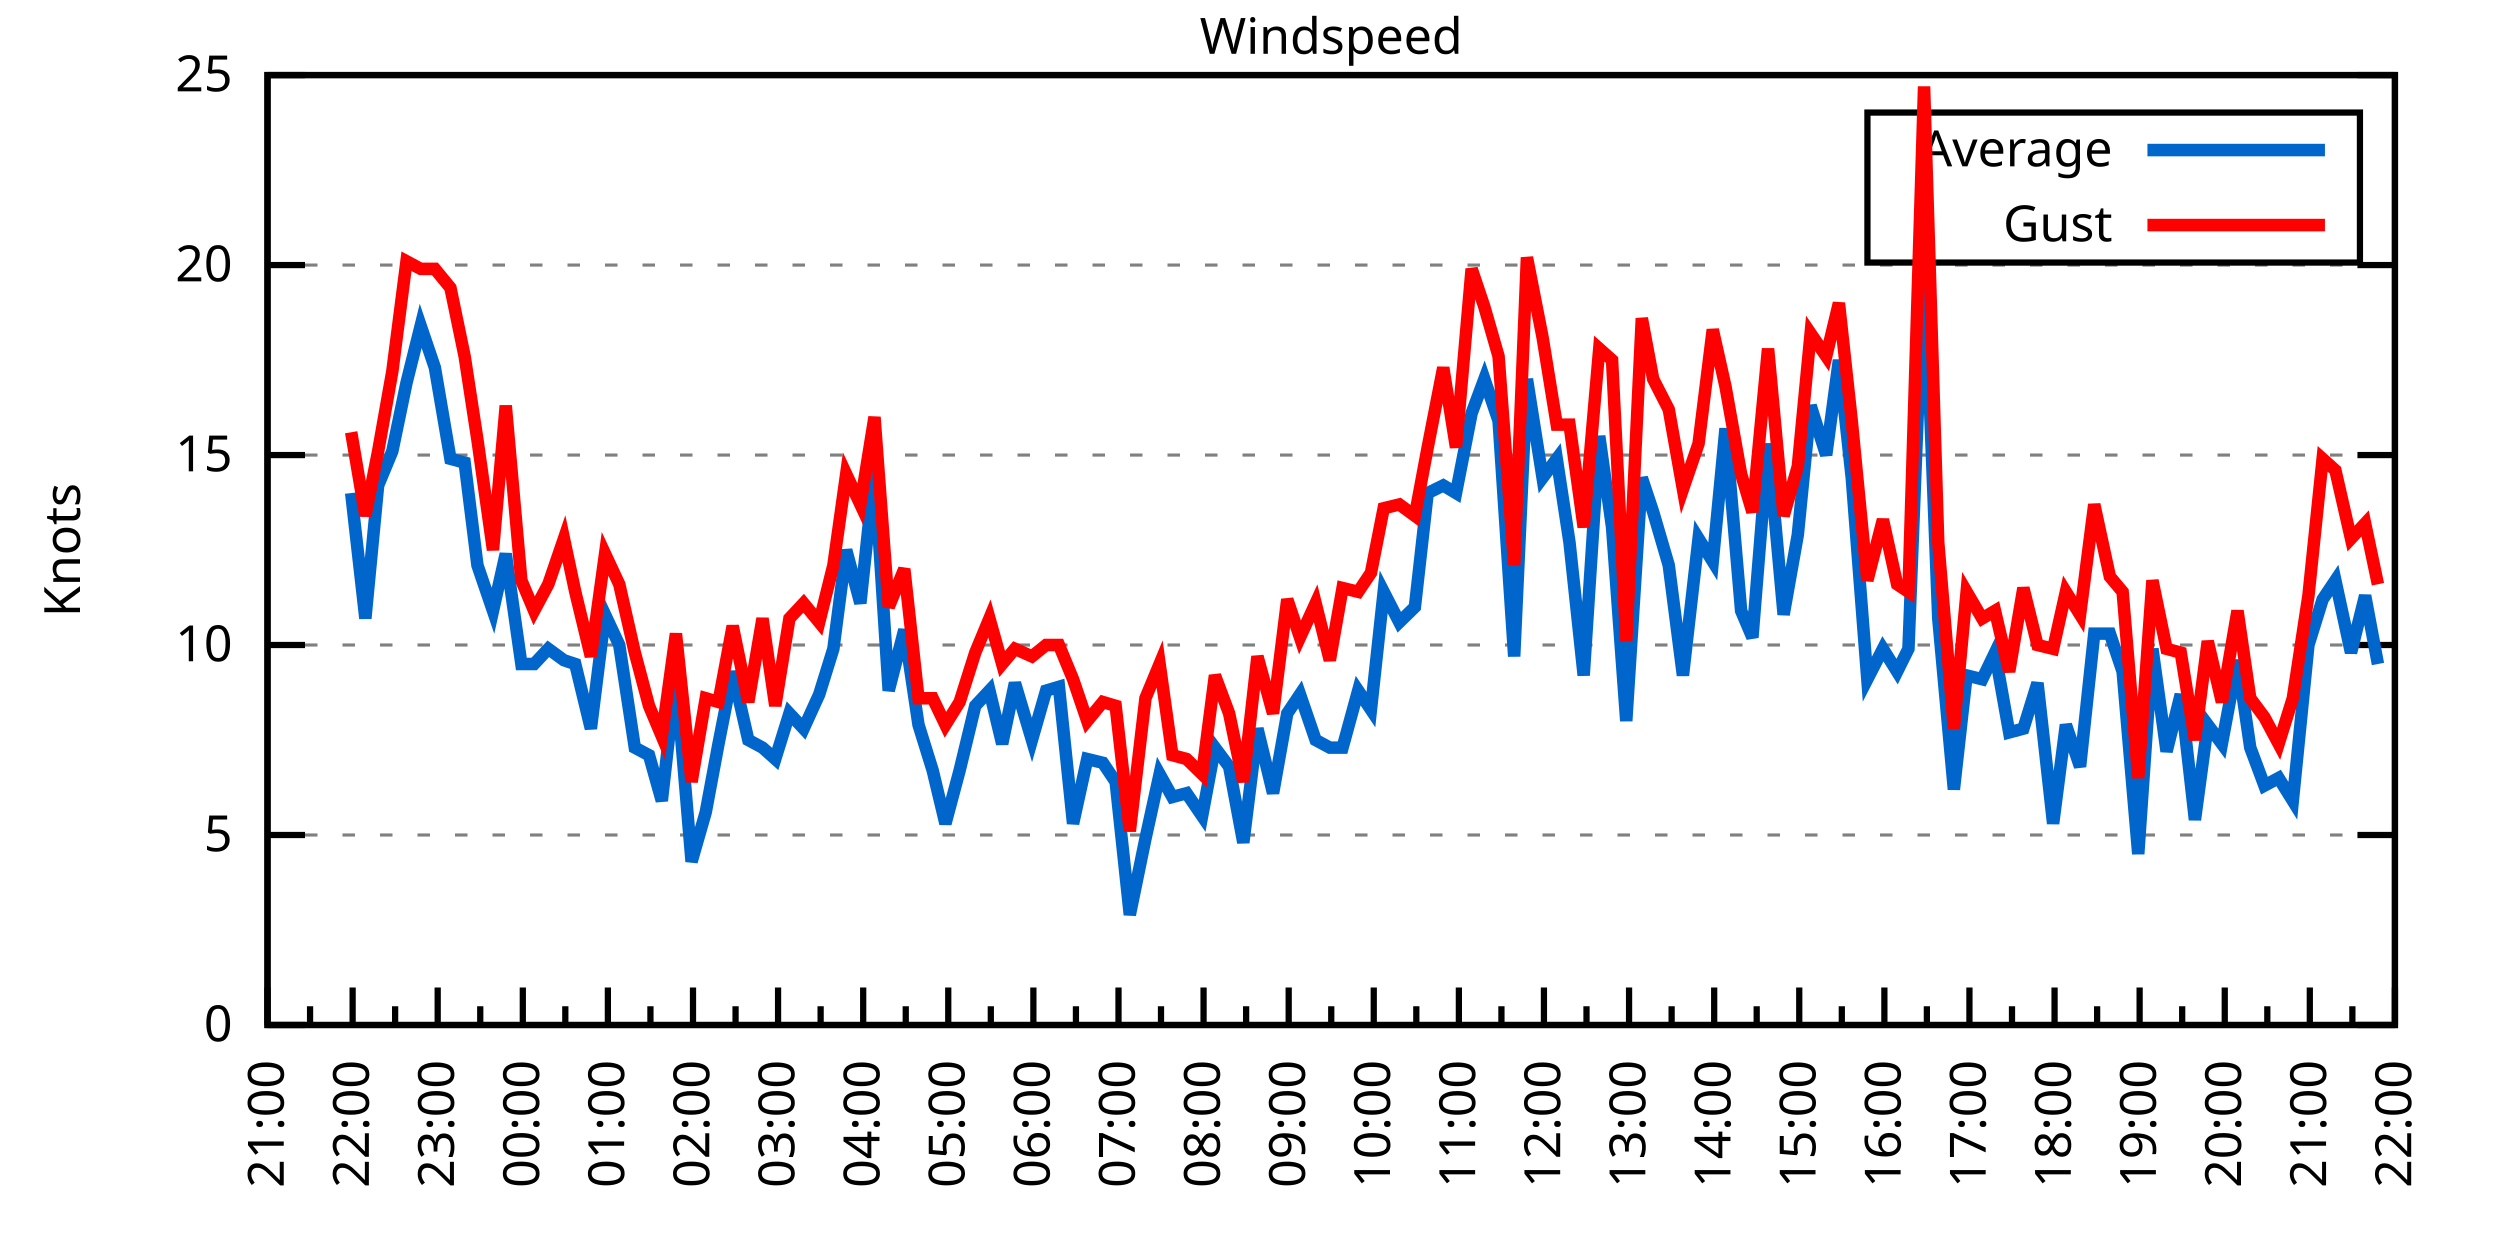
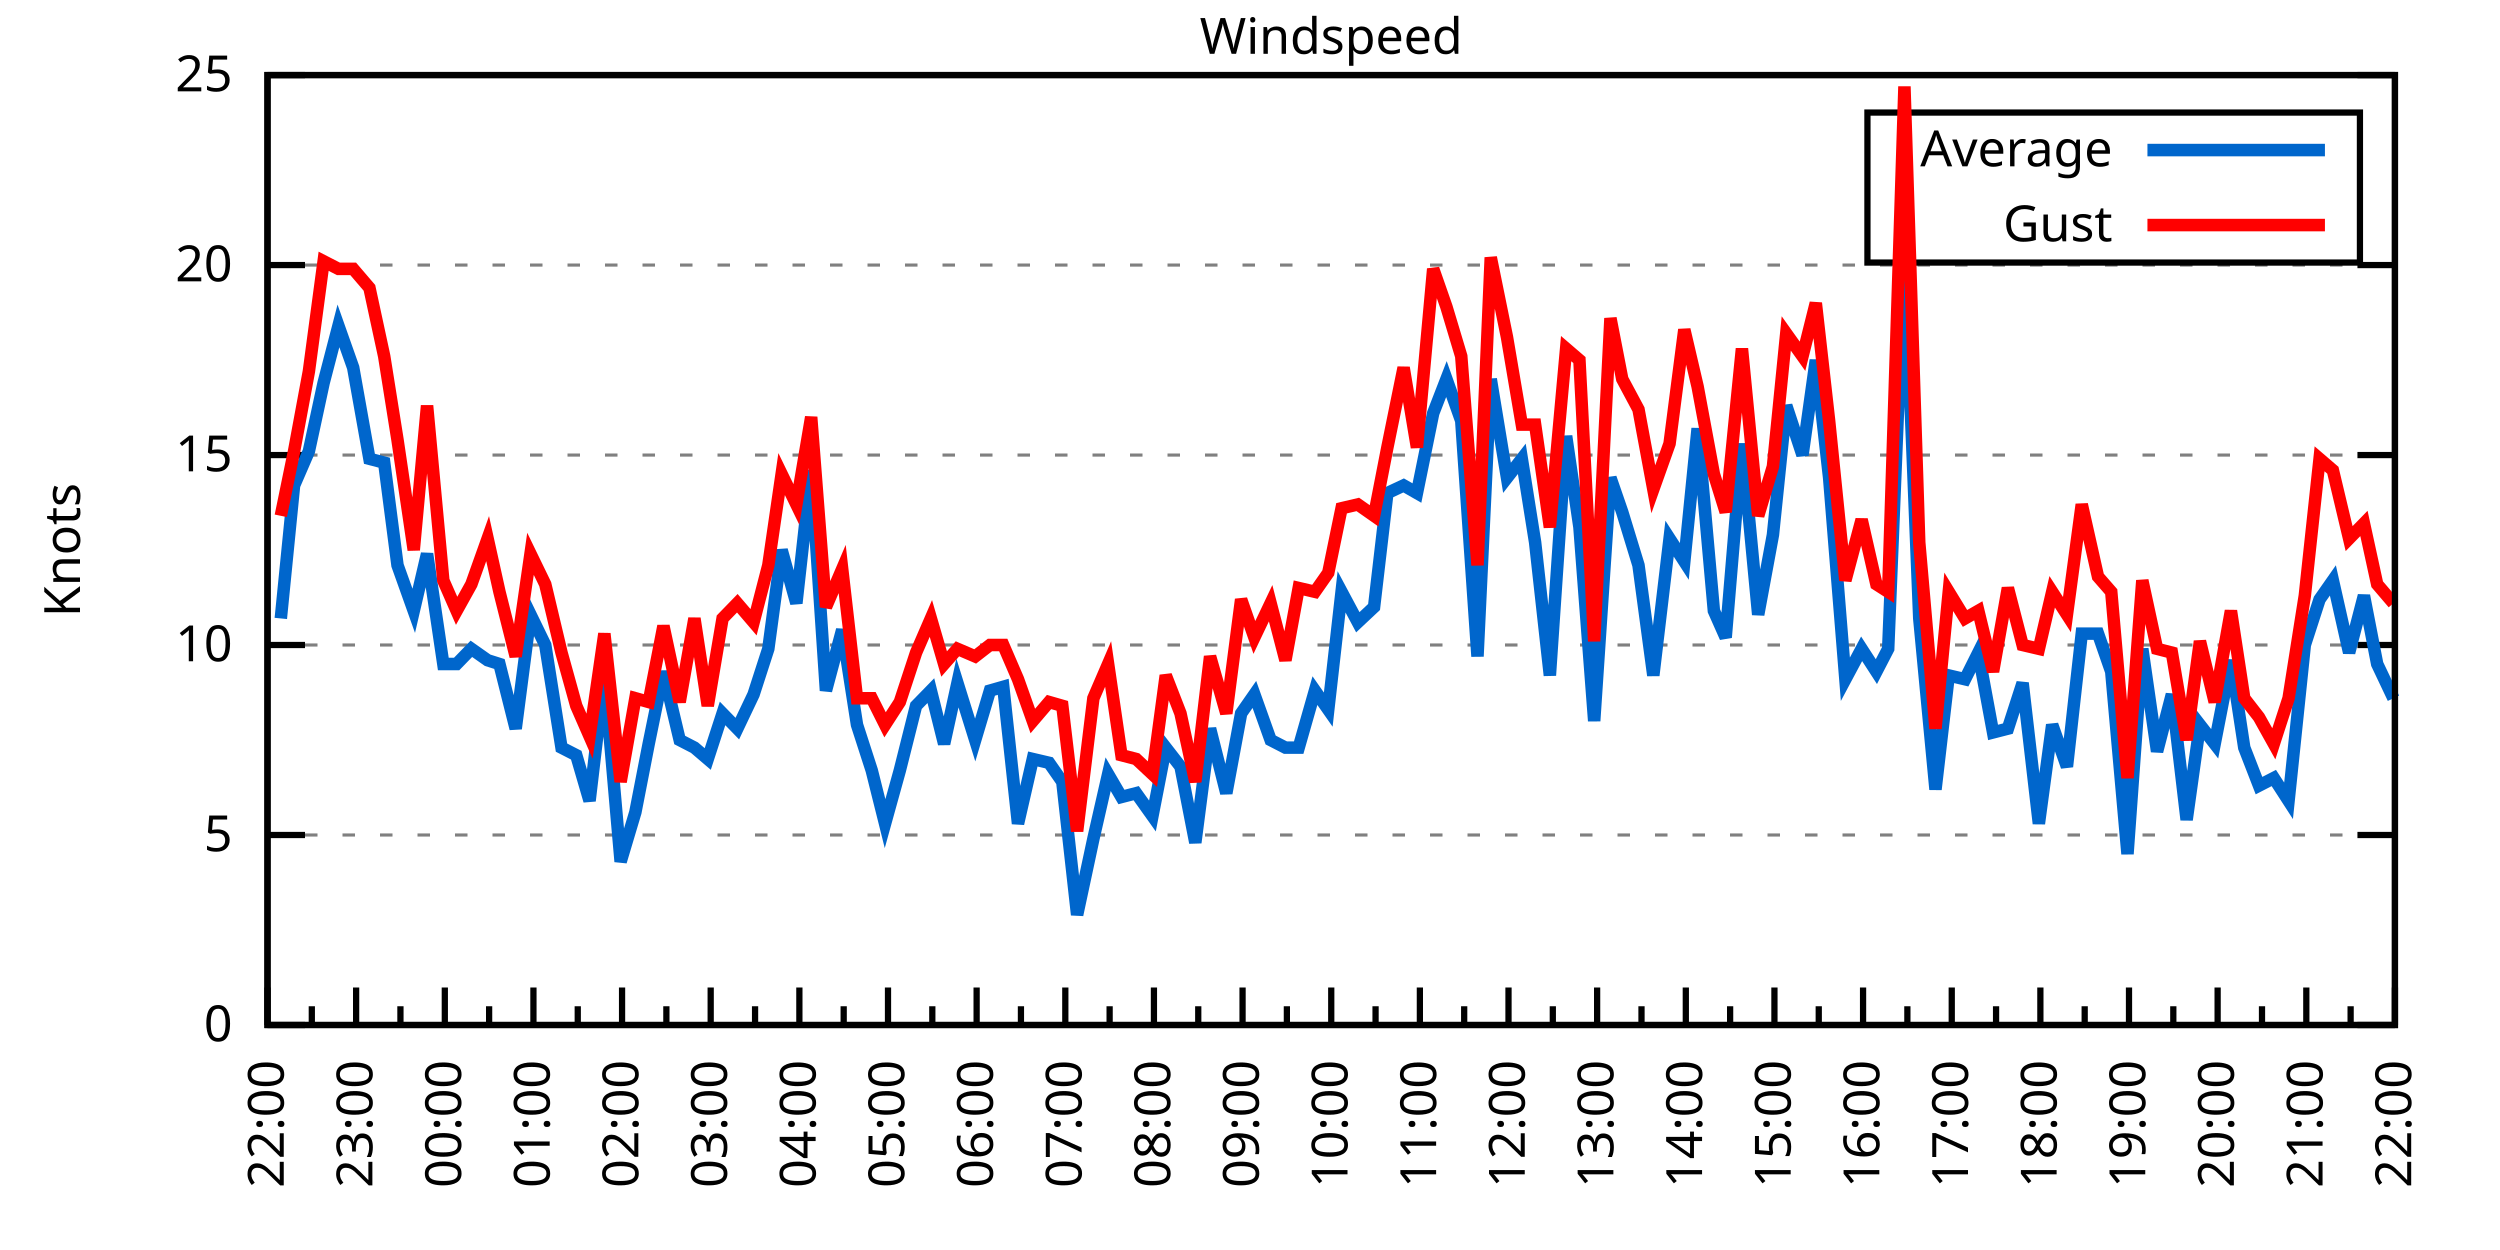
<svg xmlns="http://www.w3.org/2000/svg" xmlns:xlink="http://www.w3.org/1999/xlink" width="400" height="200" viewBox="0 0 400 200">
  <g id="gnuplot_canvas">
    <rect x="0" y="0" width="400" height="200" fill="none" />
    <defs>
      <circle id="gpDot" r="0.5" stroke-width="0.5" stroke="currentColor" />
      <path id="gpPt0" stroke-width="0.333" stroke="currentColor" d="M-1,0 h2 M0,-1 v2" />
      <path id="gpPt1" stroke-width="0.333" stroke="currentColor" d="M-1,-1 L1,1 M1,-1 L-1,1" />
      <path id="gpPt2" stroke-width="0.333" stroke="currentColor" d="M-1,0 L1,0 M0,-1 L0,1 M-1,-1 L1,1 M-1,1 L1,-1" />
      <rect id="gpPt3" stroke-width="0.333" stroke="currentColor" x="-1" y="-1" width="2" height="2" />
      <rect id="gpPt4" stroke-width="0.333" stroke="currentColor" fill="currentColor" x="-1" y="-1" width="2" height="2" />
      <circle id="gpPt5" stroke-width="0.333" stroke="currentColor" cx="0" cy="0" r="1" />
      <use xlink:href="#gpPt5" id="gpPt6" fill="currentColor" stroke="none" />
      <path id="gpPt7" stroke-width="0.333" stroke="currentColor" d="M0,-1.33 L-1.33,0.67 L1.33,0.67 z" />
      <use xlink:href="#gpPt7" id="gpPt8" fill="currentColor" stroke="none" />
      <use xlink:href="#gpPt7" id="gpPt9" stroke="currentColor" transform="rotate(180)" />
      <use xlink:href="#gpPt9" id="gpPt10" fill="currentColor" stroke="none" />
      <use xlink:href="#gpPt3" id="gpPt11" stroke="currentColor" transform="rotate(45)" />
      <use xlink:href="#gpPt11" id="gpPt12" fill="currentColor" stroke="none" />
      <path id="gpPt13" stroke-width="0.333" stroke="currentColor" d="M0,1.330 L1.265,0.411 L0.782,-1.067 L-0.782,-1.076 L-1.265,0.411 z" />
      <use xlink:href="#gpPt13" id="gpPt14" fill="currentColor" stroke="none" />
      <filter id="textbox" filterUnits="objectBoundingBox" x="0" y="0" height="1" width="1">
        <feFlood flood-color="white" flood-opacity="1" result="bgnd" />
        <feComposite in="SourceGraphic" in2="bgnd" operator="atop" />
      </filter>
      <filter id="greybox" filterUnits="objectBoundingBox" x="0" y="0" height="1" width="1">
        <feFlood flood-color="lightgrey" flood-opacity="1" result="grey" />
        <feComposite in="SourceGraphic" in2="grey" operator="atop" />
      </filter>
    </defs>
    <g fill="none" color="white" stroke="currentColor" stroke-width="1.00" stroke-linecap="butt" stroke-linejoin="miter">
</g>
    <g fill="none" color="black" stroke="currentColor" stroke-width="1.00" stroke-linecap="butt" stroke-linejoin="miter">
      <g stroke="none" shape-rendering="crispEdges">
        <polygon fill="rgb(255, 255, 255)" points="42.80,164.00 383.18,164.00 383.18,12.02 42.80,12.02 " />
      </g>
    </g>
    <g fill="none" color="black" stroke="currentColor" stroke-width="1.00" stroke-linecap="butt" stroke-linejoin="miter">
</g>
    <g fill="none" color="black" stroke="black" stroke-width="0.50" stroke-linecap="butt" stroke-linejoin="miter">
</g>
    <g fill="none" color="gray" stroke="currentColor" stroke-width="0.50" stroke-linecap="butt" stroke-linejoin="miter">
      <path stroke="gray" stroke-dasharray="2,4" class="gridline" d="M42.80,164.00 L383.19,164.00  " />
    </g>
    <g fill="none" color="gray" stroke="gray" stroke-width="1.00" stroke-linecap="butt" stroke-linejoin="miter">
</g>
    <g fill="none" color="black" stroke="currentColor" stroke-width="1.00" stroke-linecap="butt" stroke-linejoin="miter">
      <path stroke="black" d="M42.80,164.00 L48.80,164.00 M383.19,164.00 L377.19,164.00  " />
      <g transform="translate(37.20,166.60)" stroke="none" fill="black" font-family="Sans" font-size="8.00" text-anchor="end">
        <text>
          <tspan font-family="Sans"> 0</tspan>
        </text>
      </g>
    </g>
    <g fill="none" color="black" stroke="currentColor" stroke-width="1.00" stroke-linecap="butt" stroke-linejoin="miter">
</g>
    <g fill="none" color="black" stroke="black" stroke-width="0.50" stroke-linecap="butt" stroke-linejoin="miter">
</g>
    <g fill="none" color="gray" stroke="currentColor" stroke-width="0.50" stroke-linecap="butt" stroke-linejoin="miter">
      <path stroke="gray" stroke-dasharray="2,4" class="gridline" d="M42.80,133.60 L383.19,133.60  " />
    </g>
    <g fill="none" color="gray" stroke="gray" stroke-width="1.00" stroke-linecap="butt" stroke-linejoin="miter">
</g>
    <g fill="none" color="black" stroke="currentColor" stroke-width="1.00" stroke-linecap="butt" stroke-linejoin="miter">
      <path stroke="black" d="M42.80,133.60 L48.80,133.60 M383.19,133.60 L377.19,133.60  " />
      <g transform="translate(37.20,136.20)" stroke="none" fill="black" font-family="Sans" font-size="8.00" text-anchor="end">
        <text>
          <tspan font-family="Sans"> 5</tspan>
        </text>
      </g>
    </g>
    <g fill="none" color="black" stroke="currentColor" stroke-width="1.00" stroke-linecap="butt" stroke-linejoin="miter">
</g>
    <g fill="none" color="black" stroke="black" stroke-width="0.50" stroke-linecap="butt" stroke-linejoin="miter">
</g>
    <g fill="none" color="gray" stroke="currentColor" stroke-width="0.50" stroke-linecap="butt" stroke-linejoin="miter">
      <path stroke="gray" stroke-dasharray="2,4" class="gridline" d="M42.80,103.20 L383.19,103.20  " />
    </g>
    <g fill="none" color="gray" stroke="gray" stroke-width="1.00" stroke-linecap="butt" stroke-linejoin="miter">
</g>
    <g fill="none" color="black" stroke="currentColor" stroke-width="1.00" stroke-linecap="butt" stroke-linejoin="miter">
      <path stroke="black" d="M42.80,103.20 L48.80,103.20 M383.19,103.20 L377.19,103.20  " />
      <g transform="translate(37.20,105.80)" stroke="none" fill="black" font-family="Sans" font-size="8.00" text-anchor="end">
        <text>
          <tspan font-family="Sans"> 10</tspan>
        </text>
      </g>
    </g>
    <g fill="none" color="black" stroke="currentColor" stroke-width="1.00" stroke-linecap="butt" stroke-linejoin="miter">
</g>
    <g fill="none" color="black" stroke="black" stroke-width="0.50" stroke-linecap="butt" stroke-linejoin="miter">
</g>
    <g fill="none" color="gray" stroke="currentColor" stroke-width="0.50" stroke-linecap="butt" stroke-linejoin="miter">
      <path stroke="gray" stroke-dasharray="2,4" class="gridline" d="M42.80,72.81 L383.19,72.81  " />
    </g>
    <g fill="none" color="gray" stroke="gray" stroke-width="1.00" stroke-linecap="butt" stroke-linejoin="miter">
</g>
    <g fill="none" color="black" stroke="currentColor" stroke-width="1.00" stroke-linecap="butt" stroke-linejoin="miter">
      <path stroke="black" d="M42.80,72.81 L48.80,72.81 M383.19,72.81 L377.19,72.81  " />
      <g transform="translate(37.20,75.41)" stroke="none" fill="black" font-family="Sans" font-size="8.00" text-anchor="end">
        <text>
          <tspan font-family="Sans"> 15</tspan>
        </text>
      </g>
    </g>
    <g fill="none" color="black" stroke="currentColor" stroke-width="1.00" stroke-linecap="butt" stroke-linejoin="miter">
</g>
    <g fill="none" color="black" stroke="black" stroke-width="0.50" stroke-linecap="butt" stroke-linejoin="miter">
</g>
    <g fill="none" color="gray" stroke="currentColor" stroke-width="0.50" stroke-linecap="butt" stroke-linejoin="miter">
      <path stroke="gray" stroke-dasharray="2,4" class="gridline" d="M42.80,42.41 L383.19,42.41  " />
    </g>
    <g fill="none" color="gray" stroke="gray" stroke-width="1.00" stroke-linecap="butt" stroke-linejoin="miter">
</g>
    <g fill="none" color="black" stroke="currentColor" stroke-width="1.00" stroke-linecap="butt" stroke-linejoin="miter">
      <path stroke="black" d="M42.80,42.41 L48.80,42.41 M383.19,42.41 L377.19,42.41  " />
      <g transform="translate(37.20,45.01)" stroke="none" fill="black" font-family="Sans" font-size="8.00" text-anchor="end">
        <text>
          <tspan font-family="Sans"> 20</tspan>
        </text>
      </g>
    </g>
    <g fill="none" color="black" stroke="currentColor" stroke-width="1.00" stroke-linecap="butt" stroke-linejoin="miter">
</g>
    <g fill="none" color="black" stroke="black" stroke-width="0.50" stroke-linecap="butt" stroke-linejoin="miter">
</g>
    <g fill="none" color="gray" stroke="currentColor" stroke-width="0.50" stroke-linecap="butt" stroke-linejoin="miter">
      <path stroke="gray" stroke-dasharray="2,4" class="gridline" d="M42.80,12.01 L383.19,12.01  " />
    </g>
    <g fill="none" color="gray" stroke="gray" stroke-width="1.00" stroke-linecap="butt" stroke-linejoin="miter">
</g>
    <g fill="none" color="black" stroke="currentColor" stroke-width="1.00" stroke-linecap="butt" stroke-linejoin="miter">
      <path stroke="black" d="M42.80,12.01 L48.80,12.01 M383.19,12.01 L377.19,12.01  " />
      <g transform="translate(37.20,14.61)" stroke="none" fill="black" font-family="Sans" font-size="8.00" text-anchor="end">
        <text>
          <tspan font-family="Sans"> 25</tspan>
        </text>
      </g>
    </g>
    <g fill="none" color="black" stroke="currentColor" stroke-width="1.00" stroke-linecap="butt" stroke-linejoin="miter">
      <path stroke="black" d="M42.80,164.00 L42.80,158.00  " />
      <g transform="translate(45.40,169.60) rotate(270)" stroke="none" fill="black" font-family="Sans" font-size="8.00" text-anchor="end">
        <text>
+           <tspan font-family="Sans">22:00</tspan>
+         </text>
+       </g>
+     </g>
+     <g fill="none" color="black" stroke="currentColor" stroke-width="1.00" stroke-linecap="butt" stroke-linejoin="miter">
+       <path stroke="black" d="M49.89,164.00 L49.89,161.00 M56.98,164.00 L56.98,158.00  " />
+       <g transform="translate(59.58,169.60) rotate(270)" stroke="none" fill="black" font-family="Sans" font-size="8.00" text-anchor="end">
+         <text>
+           <tspan font-family="Sans">23:00</tspan>
+         </text>
+       </g>
+     </g>
+     <g fill="none" color="black" stroke="currentColor" stroke-width="1.00" stroke-linecap="butt" stroke-linejoin="miter">
+       <path stroke="black" d="M64.07,164.00 L64.07,161.00 M71.17,164.00 L71.17,158.00  " />
+       <g transform="translate(73.77,169.60) rotate(270)" stroke="none" fill="black" font-family="Sans" font-size="8.00" text-anchor="end">
+         <text>
+           <tspan font-family="Sans">00:00</tspan>
+         </text>
+       </g>
+     </g>
+     <g fill="none" color="black" stroke="currentColor" stroke-width="1.00" stroke-linecap="butt" stroke-linejoin="miter">
+       <path stroke="black" d="M78.26,164.00 L78.26,161.00 M85.35,164.00 L85.35,158.00  " />
+       <g transform="translate(87.95,169.60) rotate(270)" stroke="none" fill="black" font-family="Sans" font-size="8.00" text-anchor="end">
+         <text>
+           <tspan font-family="Sans">01:00</tspan>
+         </text>
+       </g>
+     </g>
+     <g fill="none" color="black" stroke="currentColor" stroke-width="1.00" stroke-linecap="butt" stroke-linejoin="miter">
+       <path stroke="black" d="M92.44,164.00 L92.44,161.00 M99.53,164.00 L99.53,158.00  " />
+       <g transform="translate(102.13,169.60) rotate(270)" stroke="none" fill="black" font-family="Sans" font-size="8.00" text-anchor="end">
+         <text>
+           <tspan font-family="Sans">02:00</tspan>
+         </text>
+       </g>
+     </g>
+     <g fill="none" color="black" stroke="currentColor" stroke-width="1.00" stroke-linecap="butt" stroke-linejoin="miter">
+       <path stroke="black" d="M106.62,164.00 L106.62,161.00 M113.71,164.00 L113.71,158.00  " />
+       <g transform="translate(116.31,169.60) rotate(270)" stroke="none" fill="black" font-family="Sans" font-size="8.00" text-anchor="end">
+         <text>
+           <tspan font-family="Sans">03:00</tspan>
+         </text>
+       </g>
+     </g>
+     <g fill="none" color="black" stroke="currentColor" stroke-width="1.00" stroke-linecap="butt" stroke-linejoin="miter">
+       <path stroke="black" d="M120.81,164.00 L120.81,161.00 M127.90,164.00 L127.90,158.00  " />
+       <g transform="translate(130.50,169.60) rotate(270)" stroke="none" fill="black" font-family="Sans" font-size="8.00" text-anchor="end">
+         <text>
+           <tspan font-family="Sans">04:00</tspan>
+         </text>
+       </g>
+     </g>
+     <g fill="none" color="black" stroke="currentColor" stroke-width="1.00" stroke-linecap="butt" stroke-linejoin="miter">
+       <path stroke="black" d="M134.99,164.00 L134.99,161.00 M142.08,164.00 L142.08,158.00  " />
+       <g transform="translate(144.68,169.60) rotate(270)" stroke="none" fill="black" font-family="Sans" font-size="8.00" text-anchor="end">
+         <text>
+           <tspan font-family="Sans">05:00</tspan>
+         </text>
+       </g>
+     </g>
+     <g fill="none" color="black" stroke="currentColor" stroke-width="1.00" stroke-linecap="butt" stroke-linejoin="miter">
+       <path stroke="black" d="M149.17,164.00 L149.17,161.00 M156.26,164.00 L156.26,158.00  " />
+       <g transform="translate(158.86,169.60) rotate(270)" stroke="none" fill="black" font-family="Sans" font-size="8.00" text-anchor="end">
+         <text>
+           <tspan font-family="Sans">06:00</tspan>
+         </text>
+       </g>
+     </g>
+     <g fill="none" color="black" stroke="currentColor" stroke-width="1.00" stroke-linecap="butt" stroke-linejoin="miter">
+       <path stroke="black" d="M163.35,164.00 L163.35,161.00 M170.45,164.00 L170.45,158.00  " />
+       <g transform="translate(173.05,169.60) rotate(270)" stroke="none" fill="black" font-family="Sans" font-size="8.00" text-anchor="end">
+         <text>
+           <tspan font-family="Sans">07:00</tspan>
+         </text>
+       </g>
+     </g>
+     <g fill="none" color="black" stroke="currentColor" stroke-width="1.00" stroke-linecap="butt" stroke-linejoin="miter">
+       <path stroke="black" d="M177.54,164.00 L177.54,161.00 M184.63,164.00 L184.63,158.00  " />
+       <g transform="translate(187.23,169.60) rotate(270)" stroke="none" fill="black" font-family="Sans" font-size="8.00" text-anchor="end">
+         <text>
+           <tspan font-family="Sans">08:00</tspan>
+         </text>
+       </g>
+     </g>
+     <g fill="none" color="black" stroke="currentColor" stroke-width="1.00" stroke-linecap="butt" stroke-linejoin="miter">
+       <path stroke="black" d="M191.72,164.00 L191.72,161.00 M198.81,164.00 L198.81,158.00  " />
+       <g transform="translate(201.41,169.60) rotate(270)" stroke="none" fill="black" font-family="Sans" font-size="8.00" text-anchor="end">
+         <text>
+           <tspan font-family="Sans">09:00</tspan>
+         </text>
+       </g>
+     </g>
+     <g fill="none" color="black" stroke="currentColor" stroke-width="1.00" stroke-linecap="butt" stroke-linejoin="miter">
+       <path stroke="black" d="M205.90,164.00 L205.90,161.00 M213.00,164.00 L213.00,158.00  " />
+       <g transform="translate(215.60,169.60) rotate(270)" stroke="none" fill="black" font-family="Sans" font-size="8.00" text-anchor="end">
+         <text>
+           <tspan font-family="Sans">10:00</tspan>
+         </text>
+       </g>
+     </g>
+     <g fill="none" color="black" stroke="currentColor" stroke-width="1.00" stroke-linecap="butt" stroke-linejoin="miter">
+       <path stroke="black" d="M220.09,164.00 L220.09,161.00 M227.18,164.00 L227.18,158.00  " />
+       <g transform="translate(229.78,169.60) rotate(270)" stroke="none" fill="black" font-family="Sans" font-size="8.00" text-anchor="end">
+         <text>
+           <tspan font-family="Sans">11:00</tspan>
+         </text>
+       </g>
+     </g>
+     <g fill="none" color="black" stroke="currentColor" stroke-width="1.00" stroke-linecap="butt" stroke-linejoin="miter">
+       <path stroke="black" d="M234.27,164.00 L234.27,161.00 M241.36,164.00 L241.36,158.00  " />
+       <g transform="translate(243.96,169.60) rotate(270)" stroke="none" fill="black" font-family="Sans" font-size="8.00" text-anchor="end">
+         <text>
+           <tspan font-family="Sans">12:00</tspan>
+         </text>
+       </g>
+     </g>
+     <g fill="none" color="black" stroke="currentColor" stroke-width="1.00" stroke-linecap="butt" stroke-linejoin="miter">
+       <path stroke="black" d="M248.45,164.00 L248.45,161.00 M255.54,164.00 L255.54,158.00  " />
+       <g transform="translate(258.14,169.60) rotate(270)" stroke="none" fill="black" font-family="Sans" font-size="8.00" text-anchor="end">
+         <text>
+           <tspan font-family="Sans">13:00</tspan>
+         </text>
+       </g>
+     </g>
+     <g fill="none" color="black" stroke="currentColor" stroke-width="1.00" stroke-linecap="butt" stroke-linejoin="miter">
+       <path stroke="black" d="M262.64,164.00 L262.64,161.00 M269.73,164.00 L269.73,158.00  " />
+       <g transform="translate(272.33,169.60) rotate(270)" stroke="none" fill="black" font-family="Sans" font-size="8.00" text-anchor="end">
+         <text>
+           <tspan font-family="Sans">14:00</tspan>
+         </text>
+       </g>
+     </g>
+     <g fill="none" color="black" stroke="currentColor" stroke-width="1.00" stroke-linecap="butt" stroke-linejoin="miter">
+       <path stroke="black" d="M276.82,164.00 L276.82,161.00 M283.91,164.00 L283.91,158.00  " />
+       <g transform="translate(286.51,169.60) rotate(270)" stroke="none" fill="black" font-family="Sans" font-size="8.00" text-anchor="end">
+         <text>
+           <tspan font-family="Sans">15:00</tspan>
+         </text>
+       </g>
+     </g>
+     <g fill="none" color="black" stroke="currentColor" stroke-width="1.00" stroke-linecap="butt" stroke-linejoin="miter">
+       <path stroke="black" d="M291.00,164.00 L291.00,161.00 M298.09,164.00 L298.09,158.00  " />
+       <g transform="translate(300.69,169.60) rotate(270)" stroke="none" fill="black" font-family="Sans" font-size="8.00" text-anchor="end">
+         <text>
+           <tspan font-family="Sans">16:00</tspan>
+         </text>
+       </g>
+     </g>
+     <g fill="none" color="black" stroke="currentColor" stroke-width="1.00" stroke-linecap="butt" stroke-linejoin="miter">
+       <path stroke="black" d="M305.18,164.00 L305.18,161.00 M312.28,164.00 L312.28,158.00  " />
+       <g transform="translate(314.88,169.60) rotate(270)" stroke="none" fill="black" font-family="Sans" font-size="8.00" text-anchor="end">
+         <text>
+           <tspan font-family="Sans">17:00</tspan>
+         </text>
+       </g>
+     </g>
+     <g fill="none" color="black" stroke="currentColor" stroke-width="1.00" stroke-linecap="butt" stroke-linejoin="miter">
+       <path stroke="black" d="M319.37,164.00 L319.37,161.00 M326.46,164.00 L326.46,158.00  " />
+       <g transform="translate(329.06,169.60) rotate(270)" stroke="none" fill="black" font-family="Sans" font-size="8.00" text-anchor="end">
+         <text>
+           <tspan font-family="Sans">18:00</tspan>
+         </text>
+       </g>
+     </g>
+     <g fill="none" color="black" stroke="currentColor" stroke-width="1.00" stroke-linecap="butt" stroke-linejoin="miter">
+       <path stroke="black" d="M333.55,164.00 L333.55,161.00 M340.64,164.00 L340.64,158.00  " />
+       <g transform="translate(343.24,169.60) rotate(270)" stroke="none" fill="black" font-family="Sans" font-size="8.00" text-anchor="end">
+         <text>
+           <tspan font-family="Sans">19:00</tspan>
+         </text>
+       </g>
+     </g>
+     <g fill="none" color="black" stroke="currentColor" stroke-width="1.00" stroke-linecap="butt" stroke-linejoin="miter">
+       <path stroke="black" d="M347.73,164.00 L347.73,161.00 M354.82,164.00 L354.82,158.00  " />
+       <g transform="translate(357.42,169.60) rotate(270)" stroke="none" fill="black" font-family="Sans" font-size="8.00" text-anchor="end">
+         <text>
+           <tspan font-family="Sans">20:00</tspan>
+         </text>
+       </g>
+     </g>
+     <g fill="none" color="black" stroke="currentColor" stroke-width="1.00" stroke-linecap="butt" stroke-linejoin="miter">
+       <path stroke="black" d="M361.92,164.00 L361.92,161.00 M369.01,164.00 L369.01,158.00  " />
+       <g transform="translate(371.61,169.60) rotate(270)" stroke="none" fill="black" font-family="Sans" font-size="8.00" text-anchor="end">
+         <text>
          <tspan font-family="Sans">21:00</tspan>
        </text>
      </g>
    </g>
    <g fill="none" color="black" stroke="currentColor" stroke-width="1.00" stroke-linecap="butt" stroke-linejoin="miter">
-       <path stroke="black" d="M49.61,164.00 L49.61,161.00 M56.42,164.00 L56.42,158.00  " />
-       <g transform="translate(59.02,169.60) rotate(270)" stroke="none" fill="black" font-family="Sans" font-size="8.00" text-anchor="end">
-         <text>
-           <tspan font-family="Sans">22:00</tspan>
-         </text>
-       </g>
-     </g>
-     <g fill="none" color="black" stroke="currentColor" stroke-width="1.00" stroke-linecap="butt" stroke-linejoin="miter">
-       <path stroke="black" d="M63.22,164.00 L63.22,161.00 M70.03,164.00 L70.03,158.00  " />
-       <g transform="translate(72.63,169.60) rotate(270)" stroke="none" fill="black" font-family="Sans" font-size="8.00" text-anchor="end">
-         <text>
-           <tspan font-family="Sans">23:00</tspan>
-         </text>
-       </g>
-     </g>
-     <g fill="none" color="black" stroke="currentColor" stroke-width="1.00" stroke-linecap="butt" stroke-linejoin="miter">
-       <path stroke="black" d="M76.84,164.00 L76.84,161.00 M83.65,164.00 L83.65,158.00  " />
-       <g transform="translate(86.25,169.60) rotate(270)" stroke="none" fill="black" font-family="Sans" font-size="8.00" text-anchor="end">
-         <text>
-           <tspan font-family="Sans">00:00</tspan>
-         </text>
-       </g>
-     </g>
-     <g fill="none" color="black" stroke="currentColor" stroke-width="1.00" stroke-linecap="butt" stroke-linejoin="miter">
-       <path stroke="black" d="M90.45,164.00 L90.45,161.00 M97.26,164.00 L97.26,158.00  " />
-       <g transform="translate(99.86,169.60) rotate(270)" stroke="none" fill="black" font-family="Sans" font-size="8.00" text-anchor="end">
-         <text>
-           <tspan font-family="Sans">01:00</tspan>
-         </text>
-       </g>
-     </g>
-     <g fill="none" color="black" stroke="currentColor" stroke-width="1.00" stroke-linecap="butt" stroke-linejoin="miter">
-       <path stroke="black" d="M104.07,164.00 L104.07,161.00 M110.88,164.00 L110.88,158.00  " />
-       <g transform="translate(113.48,169.60) rotate(270)" stroke="none" fill="black" font-family="Sans" font-size="8.00" text-anchor="end">
-         <text>
-           <tspan font-family="Sans">02:00</tspan>
-         </text>
-       </g>
-     </g>
-     <g fill="none" color="black" stroke="currentColor" stroke-width="1.00" stroke-linecap="butt" stroke-linejoin="miter">
-       <path stroke="black" d="M117.69,164.00 L117.69,161.00 M124.49,164.00 L124.49,158.00  " />
-       <g transform="translate(127.09,169.60) rotate(270)" stroke="none" fill="black" font-family="Sans" font-size="8.00" text-anchor="end">
-         <text>
-           <tspan font-family="Sans">03:00</tspan>
-         </text>
-       </g>
-     </g>
-     <g fill="none" color="black" stroke="currentColor" stroke-width="1.00" stroke-linecap="butt" stroke-linejoin="miter">
-       <path stroke="black" d="M131.30,164.00 L131.30,161.00 M138.11,164.00 L138.11,158.00  " />
-       <g transform="translate(140.71,169.60) rotate(270)" stroke="none" fill="black" font-family="Sans" font-size="8.00" text-anchor="end">
-         <text>
-           <tspan font-family="Sans">04:00</tspan>
-         </text>
-       </g>
-     </g>
-     <g fill="none" color="black" stroke="currentColor" stroke-width="1.00" stroke-linecap="butt" stroke-linejoin="miter">
-       <path stroke="black" d="M144.92,164.00 L144.92,161.00 M151.72,164.00 L151.72,158.00  " />
-       <g transform="translate(154.32,169.60) rotate(270)" stroke="none" fill="black" font-family="Sans" font-size="8.00" text-anchor="end">
-         <text>
-           <tspan font-family="Sans">05:00</tspan>
-         </text>
-       </g>
-     </g>
-     <g fill="none" color="black" stroke="currentColor" stroke-width="1.00" stroke-linecap="butt" stroke-linejoin="miter">
-       <path stroke="black" d="M158.53,164.00 L158.53,161.00 M165.34,164.00 L165.34,158.00  " />
-       <g transform="translate(167.94,169.60) rotate(270)" stroke="none" fill="black" font-family="Sans" font-size="8.00" text-anchor="end">
-         <text>
-           <tspan font-family="Sans">06:00</tspan>
-         </text>
-       </g>
-     </g>
-     <g fill="none" color="black" stroke="currentColor" stroke-width="1.00" stroke-linecap="butt" stroke-linejoin="miter">
-       <path stroke="black" d="M172.15,164.00 L172.15,161.00 M178.96,164.00 L178.96,158.00  " />
-       <g transform="translate(181.56,169.60) rotate(270)" stroke="none" fill="black" font-family="Sans" font-size="8.00" text-anchor="end">
-         <text>
-           <tspan font-family="Sans">07:00</tspan>
-         </text>
-       </g>
-     </g>
-     <g fill="none" color="black" stroke="currentColor" stroke-width="1.00" stroke-linecap="butt" stroke-linejoin="miter">
-       <path stroke="black" d="M185.76,164.00 L185.76,161.00 M192.57,164.00 L192.57,158.00  " />
-       <g transform="translate(195.17,169.60) rotate(270)" stroke="none" fill="black" font-family="Sans" font-size="8.00" text-anchor="end">
-         <text>
-           <tspan font-family="Sans">08:00</tspan>
-         </text>
-       </g>
-     </g>
-     <g fill="none" color="black" stroke="currentColor" stroke-width="1.00" stroke-linecap="butt" stroke-linejoin="miter">
-       <path stroke="black" d="M199.38,164.00 L199.38,161.00 M206.19,164.00 L206.19,158.00  " />
-       <g transform="translate(208.79,169.60) rotate(270)" stroke="none" fill="black" font-family="Sans" font-size="8.00" text-anchor="end">
-         <text>
-           <tspan font-family="Sans">09:00</tspan>
-         </text>
-       </g>
-     </g>
-     <g fill="none" color="black" stroke="currentColor" stroke-width="1.00" stroke-linecap="butt" stroke-linejoin="miter">
-       <path stroke="black" d="M213.00,164.00 L213.00,161.00 M219.80,164.00 L219.80,158.00  " />
-       <g transform="translate(222.40,169.60) rotate(270)" stroke="none" fill="black" font-family="Sans" font-size="8.00" text-anchor="end">
-         <text>
-           <tspan font-family="Sans">10:00</tspan>
-         </text>
-       </g>
-     </g>
-     <g fill="none" color="black" stroke="currentColor" stroke-width="1.00" stroke-linecap="butt" stroke-linejoin="miter">
-       <path stroke="black" d="M226.61,164.00 L226.61,161.00 M233.42,164.00 L233.42,158.00  " />
-       <g transform="translate(236.02,169.60) rotate(270)" stroke="none" fill="black" font-family="Sans" font-size="8.00" text-anchor="end">
-         <text>
-           <tspan font-family="Sans">11:00</tspan>
-         </text>
-       </g>
-     </g>
-     <g fill="none" color="black" stroke="currentColor" stroke-width="1.00" stroke-linecap="butt" stroke-linejoin="miter">
-       <path stroke="black" d="M240.23,164.00 L240.23,161.00 M247.03,164.00 L247.03,158.00  " />
-       <g transform="translate(249.63,169.60) rotate(270)" stroke="none" fill="black" font-family="Sans" font-size="8.00" text-anchor="end">
-         <text>
-           <tspan font-family="Sans">12:00</tspan>
-         </text>
-       </g>
-     </g>
-     <g fill="none" color="black" stroke="currentColor" stroke-width="1.00" stroke-linecap="butt" stroke-linejoin="miter">
-       <path stroke="black" d="M253.84,164.00 L253.84,161.00 M260.65,164.00 L260.65,158.00  " />
-       <g transform="translate(263.25,169.60) rotate(270)" stroke="none" fill="black" font-family="Sans" font-size="8.00" text-anchor="end">
-         <text>
-           <tspan font-family="Sans">13:00</tspan>
-         </text>
-       </g>
-     </g>
-     <g fill="none" color="black" stroke="currentColor" stroke-width="1.00" stroke-linecap="butt" stroke-linejoin="miter">
-       <path stroke="black" d="M267.46,164.00 L267.46,161.00 M274.27,164.00 L274.27,158.00  " />
-       <g transform="translate(276.87,169.60) rotate(270)" stroke="none" fill="black" font-family="Sans" font-size="8.00" text-anchor="end">
-         <text>
-           <tspan font-family="Sans">14:00</tspan>
-         </text>
-       </g>
-     </g>
-     <g fill="none" color="black" stroke="currentColor" stroke-width="1.00" stroke-linecap="butt" stroke-linejoin="miter">
-       <path stroke="black" d="M281.07,164.00 L281.07,161.00 M287.88,164.00 L287.88,158.00  " />
-       <g transform="translate(290.48,169.60) rotate(270)" stroke="none" fill="black" font-family="Sans" font-size="8.00" text-anchor="end">
-         <text>
-           <tspan font-family="Sans">15:00</tspan>
-         </text>
-       </g>
-     </g>
-     <g fill="none" color="black" stroke="currentColor" stroke-width="1.00" stroke-linecap="butt" stroke-linejoin="miter">
-       <path stroke="black" d="M294.69,164.00 L294.69,161.00 M301.50,164.00 L301.50,158.00  " />
-       <g transform="translate(304.10,169.60) rotate(270)" stroke="none" fill="black" font-family="Sans" font-size="8.00" text-anchor="end">
-         <text>
-           <tspan font-family="Sans">16:00</tspan>
-         </text>
-       </g>
-     </g>
-     <g fill="none" color="black" stroke="currentColor" stroke-width="1.00" stroke-linecap="butt" stroke-linejoin="miter">
-       <path stroke="black" d="M308.30,164.00 L308.30,161.00 M315.11,164.00 L315.11,158.00  " />
-       <g transform="translate(317.71,169.60) rotate(270)" stroke="none" fill="black" font-family="Sans" font-size="8.00" text-anchor="end">
-         <text>
-           <tspan font-family="Sans">17:00</tspan>
-         </text>
-       </g>
-     </g>
-     <g fill="none" color="black" stroke="currentColor" stroke-width="1.00" stroke-linecap="butt" stroke-linejoin="miter">
-       <path stroke="black" d="M321.92,164.00 L321.92,161.00 M328.73,164.00 L328.73,158.00  " />
-       <g transform="translate(331.33,169.60) rotate(270)" stroke="none" fill="black" font-family="Sans" font-size="8.00" text-anchor="end">
-         <text>
-           <tspan font-family="Sans">18:00</tspan>
-         </text>
-       </g>
-     </g>
-     <g fill="none" color="black" stroke="currentColor" stroke-width="1.00" stroke-linecap="butt" stroke-linejoin="miter">
-       <path stroke="black" d="M335.54,164.00 L335.54,161.00 M342.34,164.00 L342.34,158.00  " />
-       <g transform="translate(344.94,169.60) rotate(270)" stroke="none" fill="black" font-family="Sans" font-size="8.00" text-anchor="end">
-         <text>
-           <tspan font-family="Sans">19:00</tspan>
-         </text>
-       </g>
-     </g>
-     <g fill="none" color="black" stroke="currentColor" stroke-width="1.00" stroke-linecap="butt" stroke-linejoin="miter">
-       <path stroke="black" d="M349.15,164.00 L349.15,161.00 M355.96,164.00 L355.96,158.00  " />
-       <g transform="translate(358.56,169.60) rotate(270)" stroke="none" fill="black" font-family="Sans" font-size="8.00" text-anchor="end">
-         <text>
-           <tspan font-family="Sans">20:00</tspan>
-         </text>
-       </g>
-     </g>
-     <g fill="none" color="black" stroke="currentColor" stroke-width="1.00" stroke-linecap="butt" stroke-linejoin="miter">
-       <path stroke="black" d="M362.77,164.00 L362.77,161.00 M369.57,164.00 L369.57,158.00  " />
-       <g transform="translate(372.17,169.60) rotate(270)" stroke="none" fill="black" font-family="Sans" font-size="8.00" text-anchor="end">
-         <text>
-           <tspan font-family="Sans">21:00</tspan>
-         </text>
-       </g>
-     </g>
-     <g fill="none" color="black" stroke="currentColor" stroke-width="1.00" stroke-linecap="butt" stroke-linejoin="miter">
-       <path stroke="black" d="M376.38,164.00 L376.38,161.00 M383.19,164.00 L383.19,158.00  " />
+       <path stroke="black" d="M376.10,164.00 L376.10,161.00 M383.19,164.00 L383.19,158.00  " />
      <g transform="translate(385.79,169.60) rotate(270)" stroke="none" fill="black" font-family="Sans" font-size="8.00" text-anchor="end">
        <text>
          <tspan font-family="Sans">22:00</tspan>
        </text>
      </g>
    </g>
    <g fill="none" color="black" stroke="currentColor" stroke-width="1.00" stroke-linecap="butt" stroke-linejoin="miter">
</g>
    <g fill="none" color="black" stroke="currentColor" stroke-width="1.00" stroke-linecap="butt" stroke-linejoin="miter">
      <path stroke="black" d="M42.80,12.01 L42.80,164.00 L383.19,164.00 L383.19,12.01 L42.80,12.01 Z  " />
    </g>
    <g fill="none" color="black" stroke="currentColor" stroke-width="1.00" stroke-linecap="butt" stroke-linejoin="miter">
      <g transform="translate(12.80,88.01) rotate(270)" stroke="none" fill="black" font-family="Sans" font-size="8.00" text-anchor="middle">
        <text>
          <tspan font-family="Sans">Knots</tspan>
        </text>
      </g>
    </g>
    <g fill="none" color="black" stroke="currentColor" stroke-width="1.00" stroke-linecap="butt" stroke-linejoin="miter">
</g>
    <g fill="none" color="black" stroke="currentColor" stroke-width="1.00" stroke-linecap="butt" stroke-linejoin="miter">
      <path stroke="black" d="M298.79,42.01 L298.79,18.01 L377.59,18.01 L377.59,42.01 L298.79,42.01 Z  " />
    </g>
    <g id="Windspeed_plot_1">
      <g fill="none" color="white" stroke="black" stroke-width="2.00" stroke-linecap="butt" stroke-linejoin="miter">
</g>
      <g fill="none" color="black" stroke="currentColor" stroke-width="2.00" stroke-linecap="butt" stroke-linejoin="miter">
        <g transform="translate(337.99,26.61)" stroke="none" fill="black" font-family="Sans" font-size="8.00" text-anchor="end">
          <text>
            <tspan font-family="Sans">Average</tspan>
          </text>
        </g>
      </g>
      <g fill="none" color="black" stroke="currentColor" stroke-width="2.00" stroke-linecap="butt" stroke-linejoin="miter">
-         <path stroke="rgb(  0, 102, 204)" d="M343.59,24.01 L371.99,24.01 M56.19,78.89 L58.46,98.95 L60.50,77.67 L62.77,72.20 L65.04,61.25 L67.31,52.14   L69.58,58.82 L72.07,73.41 L74.34,74.02 L76.39,90.44 L78.88,97.73 L80.92,88.61 L83.42,106.24 L85.46,106.24   L87.73,103.81 L90.23,105.64 L92.04,106.24 L94.54,116.58 L96.81,98.34 L99.08,103.20 L101.57,119.62 L103.84,120.83   L105.89,128.13 L108.15,108.07 L110.65,137.86 L112.92,129.95 L114.96,119.01 L117.23,107.46 L119.73,118.40 L122.00,119.62   L124.04,121.44 L126.31,114.15 L128.58,116.58 L131.07,111.11 L133.34,103.81 L135.39,88.00 L137.66,96.52 L139.92,75.24   L142.19,110.50 L144.69,100.77 L146.96,115.97 L149.23,123.27 L151.27,131.78 L153.54,123.27 L156.04,112.93 L158.31,110.50   L160.35,119.01 L162.39,109.28 L165.11,118.40 L167.38,110.50 L169.43,109.89 L171.69,131.78 L173.96,121.44 L176.46,122.05   L178.50,125.09 L180.77,146.37 L183.27,134.21 L185.54,123.87 L187.58,127.52 L189.85,126.91 L192.34,130.56 L194.39,119.62   L196.66,122.66 L198.93,134.82 L201.19,116.58 L203.69,126.91 L205.96,114.15 L208.00,111.11 L210.50,118.40 L212.77,119.62   L214.81,119.62 L217.31,110.50 L219.35,113.54 L221.39,94.69 L223.89,99.56 L226.38,97.12 L228.43,78.89 L230.92,77.67   L232.96,78.89 L235.46,66.12 L237.50,60.65 L239.77,67.33 L242.27,105.03 L244.31,60.65 L246.81,76.45 L249.08,73.41   L251.12,86.79 L253.39,108.07 L255.88,69.77 L257.93,84.36 L260.20,115.36 L262.69,76.45 L264.51,81.93 L267.00,90.44   L269.27,108.07 L271.77,86.18 L274.04,89.83 L276.08,68.55 L278.58,97.73 L280.39,101.99 L282.89,70.98 L285.38,98.34   L287.65,85.57 L289.70,64.90 L292.19,72.81 L294.23,57.61 L296.28,76.45 L298.77,108.68 L301.27,103.81 L303.54,107.46   L305.35,103.81 L307.85,40.58 L310.12,98.95 L312.62,126.31 L314.66,108.07 L317.15,108.68 L319.20,104.42 L321.47,117.19   L323.74,116.58 L326.00,109.28 L328.50,131.78 L330.54,115.97 L332.81,122.66 L335.08,101.38 L337.58,101.38 L339.62,107.46   L342.12,136.64 L344.39,103.81 L346.65,120.23 L348.92,111.11 L351.19,131.17 L353.24,115.97 L355.50,119.01 L358.00,105.64   L360.04,119.62 L362.31,125.70 L364.58,124.48 L366.85,128.13 L369.35,103.20 L371.62,95.91 L373.66,92.87 L376.16,104.42   L378.42,95.30 L380.47,106.24  " />
+         <path stroke="rgb(  0, 102, 204)" d="M343.59,24.01 L371.99,24.01 M44.93,98.95 L47.05,77.67 L49.42,72.20 L51.78,61.25 L54.15,52.14 L56.51,58.82   L59.11,73.41 L61.47,74.02 L63.60,90.44 L66.20,97.73 L68.33,88.61 L70.93,106.24 L73.06,106.24 L75.42,103.81   L78.02,105.64 L79.91,106.24 L82.51,116.58 L84.88,98.34 L87.24,103.20 L89.84,119.62 L92.20,120.83 L94.33,128.13   L96.70,108.07 L99.30,137.86 L101.66,129.95 L103.79,119.01 L106.15,107.46 L108.75,118.40 L111.11,119.62 L113.24,121.44   L115.61,114.15 L117.97,116.58 L120.57,111.11 L122.93,103.81 L125.06,88.00 L127.42,96.52 L129.79,75.24 L132.15,110.50   L134.75,100.77 L137.12,115.97 L139.48,123.27 L141.61,131.78 L143.97,123.27 L146.57,112.93 L148.94,110.50 L151.06,119.01   L153.19,109.28 L156.03,118.40 L158.39,110.50 L160.52,109.89 L162.88,131.78 L165.25,121.44 L167.85,122.05 L169.97,125.09   L172.34,146.37 L174.94,134.21 L177.30,123.87 L179.43,127.52 L181.79,126.91 L184.39,130.56 L186.52,119.62 L188.88,122.66   L191.25,134.82 L193.61,116.58 L196.21,126.91 L198.58,114.15 L200.70,111.11 L203.30,118.40 L205.67,119.62 L207.79,119.62   L210.39,110.50 L212.52,113.54 L214.65,94.69 L217.25,99.56 L219.85,97.12 L221.98,78.89 L224.58,77.67 L226.71,78.89   L229.31,66.12 L231.43,60.65 L233.80,67.33 L236.40,105.03 L238.52,60.65 L241.12,76.45 L243.49,73.41 L245.62,86.79   L247.98,108.07 L250.58,69.77 L252.71,84.36 L255.07,115.36 L257.67,76.45 L259.56,81.93 L262.16,90.44 L264.53,108.07   L267.13,86.18 L269.49,89.83 L271.62,68.55 L274.22,97.73 L276.11,101.99 L278.71,70.98 L281.31,98.34 L283.67,85.57   L285.80,64.90 L288.40,72.81 L290.53,57.61 L292.66,76.45 L295.26,108.68 L297.86,103.81 L300.22,107.46 L302.11,103.81   L304.71,40.58 L307.08,98.95 L309.68,126.31 L311.80,108.07 L314.40,108.68 L316.53,104.42 L318.89,117.19 L321.26,116.58   L323.62,109.28 L326.22,131.78 L328.35,115.97 L330.71,122.66 L333.08,101.38 L335.68,101.38 L337.80,107.46 L340.40,136.64   L342.77,103.81 L345.13,120.23 L347.50,111.11 L349.86,131.17 L351.99,115.97 L354.35,119.01 L356.95,105.64 L359.08,119.62   L361.44,125.70 L363.81,124.48 L366.17,128.13 L368.77,103.20 L371.13,95.91 L373.26,92.87 L375.86,104.42 L378.23,95.30   L380.35,106.24 L382.95,111.72  " />
      </g>
    </g>
    <g id="Windspeed_plot_2">
      <g fill="none" color="black" stroke="currentColor" stroke-width="2.00" stroke-linecap="butt" stroke-linejoin="miter">
        <g transform="translate(337.99,38.61)" stroke="none" fill="black" font-family="Sans" font-size="8.00" text-anchor="end">
          <text>
            <tspan font-family="Sans">Gust</tspan>
          </text>
        </g>
      </g>
      <g fill="none" color="black" stroke="currentColor" stroke-width="2.00" stroke-linecap="butt" stroke-linejoin="miter">
-         <path stroke="rgb(255,   0,   0)" d="M343.59,36.01 L371.99,36.01 M56.19,69.16 L58.46,82.53 L60.50,72.20 L62.77,59.43 L65.04,41.80 L67.31,43.02   L69.58,43.02 L72.07,46.06 L74.34,57.00 L76.39,70.37 L78.88,88.00 L80.92,64.90 L83.42,92.87 L85.46,97.73   L87.73,93.48 L90.23,86.18 L92.04,94.69 L94.54,105.03 L96.81,88.61 L99.08,93.48 L101.57,104.42 L103.84,112.93   L105.89,117.80 L108.15,101.38 L110.65,125.09 L112.92,111.72 L114.96,112.32 L117.23,100.16 L119.73,112.32 L122.00,98.95   L124.04,112.93 L126.31,98.95 L128.58,96.52 L131.07,99.56 L133.34,90.44 L135.39,75.85 L137.66,80.71 L139.92,66.73   L142.19,97.12 L144.69,91.04 L146.96,111.72 L149.23,111.72 L151.27,115.97 L153.54,112.32 L156.04,104.42 L158.31,98.95   L160.35,106.24 L162.39,103.81 L165.11,105.03 L167.38,103.20 L169.43,103.20 L171.69,108.68 L173.96,115.36 L176.46,112.32   L178.50,112.93 L180.77,132.99 L183.27,111.72 L185.54,106.24 L187.58,120.83 L189.85,121.44 L192.34,123.87 L194.39,108.07   L196.66,114.15 L198.93,125.09 L201.19,105.03 L203.69,114.15 L205.96,95.91 L208.00,101.99 L210.50,96.52 L212.77,105.64   L214.81,94.08 L217.31,94.69 L219.35,91.65 L221.39,81.32 L223.89,80.71 L226.38,82.53 L228.43,71.59 L230.92,58.82   L232.96,71.59 L235.46,43.02 L237.50,49.10 L239.77,57.00 L242.27,90.44 L244.31,41.19 L246.81,53.96 L249.08,67.94   L251.12,67.94 L253.39,84.36 L255.88,55.78 L257.93,57.61 L260.20,102.60 L262.69,50.92 L264.51,60.65 L267.00,65.51   L269.27,78.28 L271.77,70.98 L274.04,52.74 L276.08,61.86 L278.58,75.85 L280.39,81.93 L282.89,55.78 L285.38,82.53   L287.65,74.63 L289.70,53.35 L292.19,57.00 L294.23,48.49 L296.28,67.33 L298.77,92.87 L301.27,83.14 L303.54,93.48   L305.35,94.69 L307.85,13.83 L310.12,86.79 L312.62,116.58 L314.66,94.69 L317.15,98.95 L319.20,97.73 L321.47,107.46   L323.74,94.08 L326.00,103.20 L328.50,103.81 L330.54,94.69 L332.81,98.34 L335.08,80.71 L337.58,92.26 L339.62,94.69   L342.12,124.48 L344.39,92.87 L346.65,103.81 L348.92,104.42 L351.19,118.40 L353.24,102.60 L355.50,112.32 L358.00,97.73   L360.04,111.72 L362.31,114.76 L364.58,119.01 L366.85,111.72 L369.35,95.30 L371.62,73.41 L373.66,75.24 L376.16,86.18   L378.42,83.75 L380.47,93.48  " />
+         <path stroke="rgb(255,   0,   0)" d="M343.59,36.01 L371.99,36.01 M44.93,82.53 L47.05,72.20 L49.42,59.43 L51.78,41.80 L54.15,43.02 L56.51,43.02   L59.11,46.06 L61.47,57.00 L63.60,70.37 L66.20,88.00 L68.33,64.90 L70.93,92.87 L73.06,97.73 L75.42,93.48   L78.02,86.18 L79.91,94.69 L82.51,105.03 L84.88,88.61 L87.24,93.48 L89.84,104.42 L92.20,112.93 L94.33,117.80   L96.70,101.38 L99.30,125.09 L101.66,111.72 L103.79,112.32 L106.15,100.16 L108.75,112.32 L111.11,98.95 L113.24,112.93   L115.61,98.95 L117.97,96.52 L120.57,99.56 L122.93,90.44 L125.06,75.85 L127.42,80.71 L129.79,66.73 L132.15,97.12   L134.75,91.04 L137.12,111.72 L139.48,111.72 L141.61,115.97 L143.97,112.32 L146.57,104.42 L148.94,98.95 L151.06,106.24   L153.19,103.81 L156.03,105.03 L158.39,103.20 L160.52,103.20 L162.88,108.68 L165.25,115.36 L167.85,112.32 L169.97,112.93   L172.34,132.99 L174.94,111.72 L177.30,106.24 L179.43,120.83 L181.79,121.44 L184.39,123.87 L186.52,108.07 L188.88,114.15   L191.25,125.09 L193.61,105.03 L196.21,114.15 L198.58,95.91 L200.70,101.99 L203.30,96.52 L205.67,105.64 L207.79,94.08   L210.39,94.69 L212.52,91.65 L214.65,81.32 L217.25,80.71 L219.85,82.53 L221.98,71.59 L224.58,58.82 L226.71,71.59   L229.31,43.02 L231.43,49.10 L233.80,57.00 L236.40,90.44 L238.52,41.19 L241.12,53.96 L243.49,67.94 L245.62,67.94   L247.98,84.36 L250.58,55.78 L252.71,57.61 L255.07,102.60 L257.67,50.92 L259.56,60.65 L262.16,65.51 L264.53,78.28   L267.13,70.98 L269.49,52.74 L271.62,61.86 L274.22,75.85 L276.11,81.93 L278.71,55.78 L281.31,82.53 L283.67,74.63   L285.80,53.35 L288.40,57.00 L290.53,48.49 L292.66,67.33 L295.26,92.87 L297.86,83.14 L300.22,93.48 L302.11,94.69   L304.71,13.83 L307.08,86.79 L309.68,116.58 L311.80,94.69 L314.40,98.95 L316.53,97.73 L318.89,107.46 L321.26,94.08   L323.62,103.20 L326.22,103.81 L328.35,94.69 L330.71,98.34 L333.08,80.71 L335.68,92.26 L337.80,94.69 L340.40,124.48   L342.77,92.87 L345.13,103.81 L347.50,104.42 L349.86,118.40 L351.99,102.60 L354.35,112.32 L356.95,97.73 L359.08,111.72   L361.44,114.76 L363.81,119.01 L366.17,111.72 L368.77,95.30 L371.13,73.41 L373.26,75.24 L375.86,86.18 L378.23,83.75   L380.35,93.48 L382.95,96.52  " />
      </g>
    </g>
    <g fill="none" color="black" stroke="currentColor" stroke-width="2.00" stroke-linecap="butt" stroke-linejoin="miter">
</g>
    <g fill="none" color="black" stroke="black" stroke-width="1.00" stroke-linecap="butt" stroke-linejoin="miter">
</g>
    <g fill="none" color="black" stroke="currentColor" stroke-width="1.00" stroke-linecap="butt" stroke-linejoin="miter">
      <path stroke="black" d="M42.80,12.01 L42.80,164.00 L383.19,164.00 L383.19,12.01 L42.80,12.01 Z  " />
    </g>
    <g fill="none" color="black" stroke="currentColor" stroke-width="1.00" stroke-linecap="butt" stroke-linejoin="miter">
      <g transform="translate(212.99,8.61)" stroke="none" fill="black" font-family="Sans" font-size="8.00" text-anchor="middle">
        <text>
          <tspan font-family="Sans">Windspeed</tspan>
        </text>
      </g>
    </g>
    <g fill="none" color="black" stroke="currentColor" stroke-width="1.00" stroke-linecap="butt" stroke-linejoin="miter">
</g>
  </g>
</svg>
